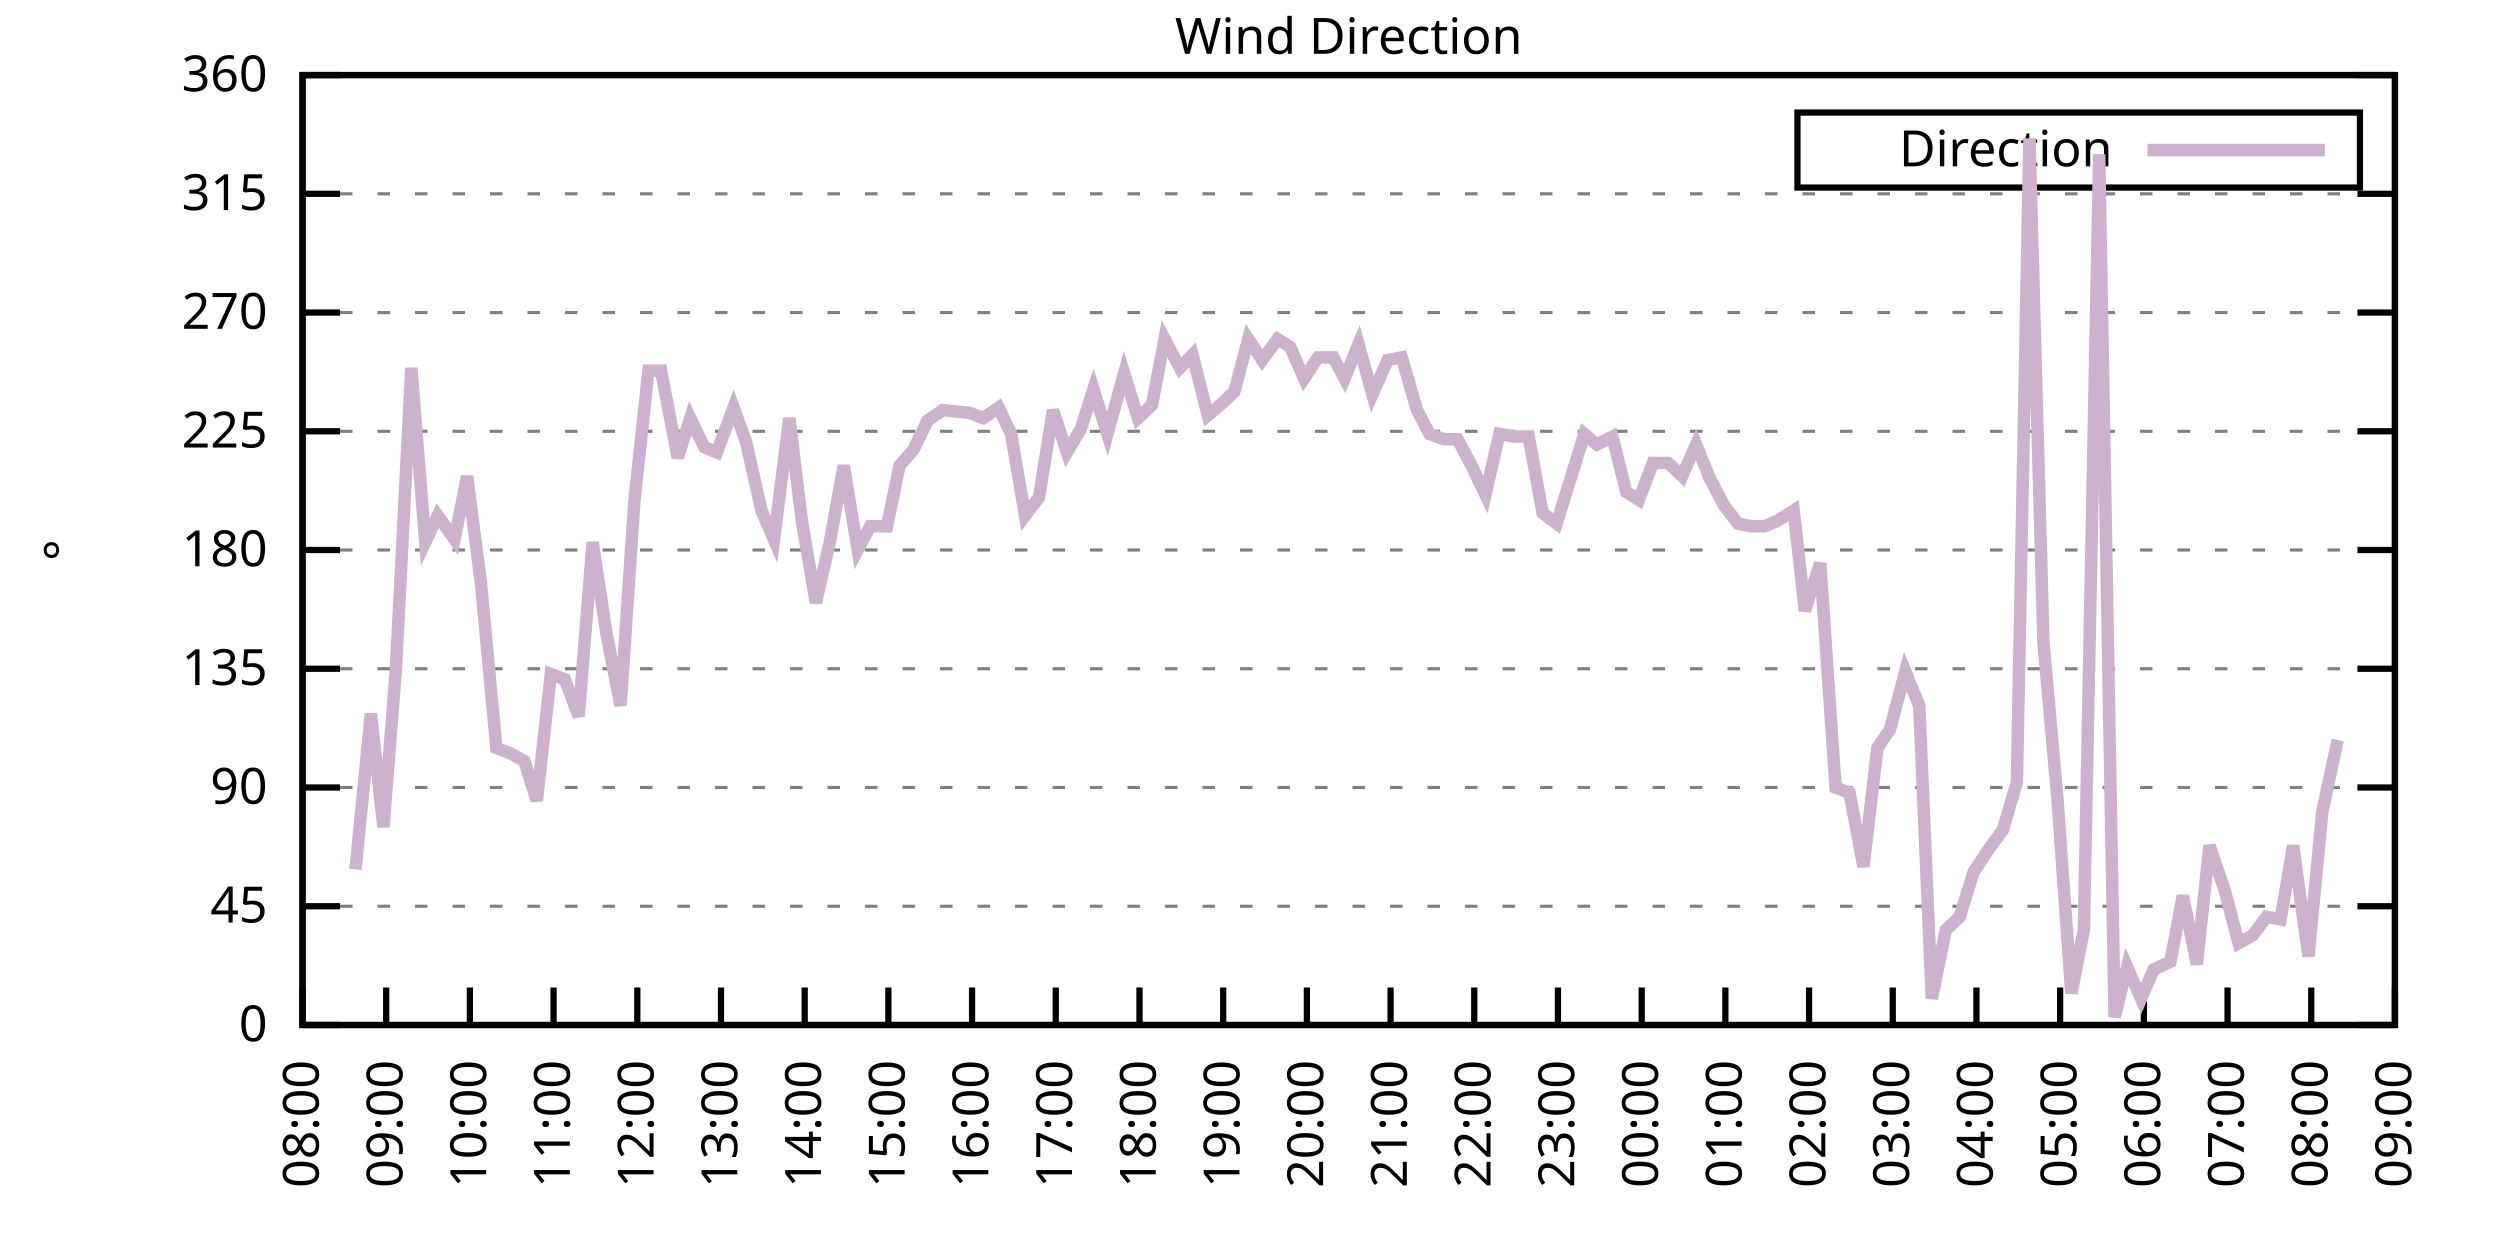
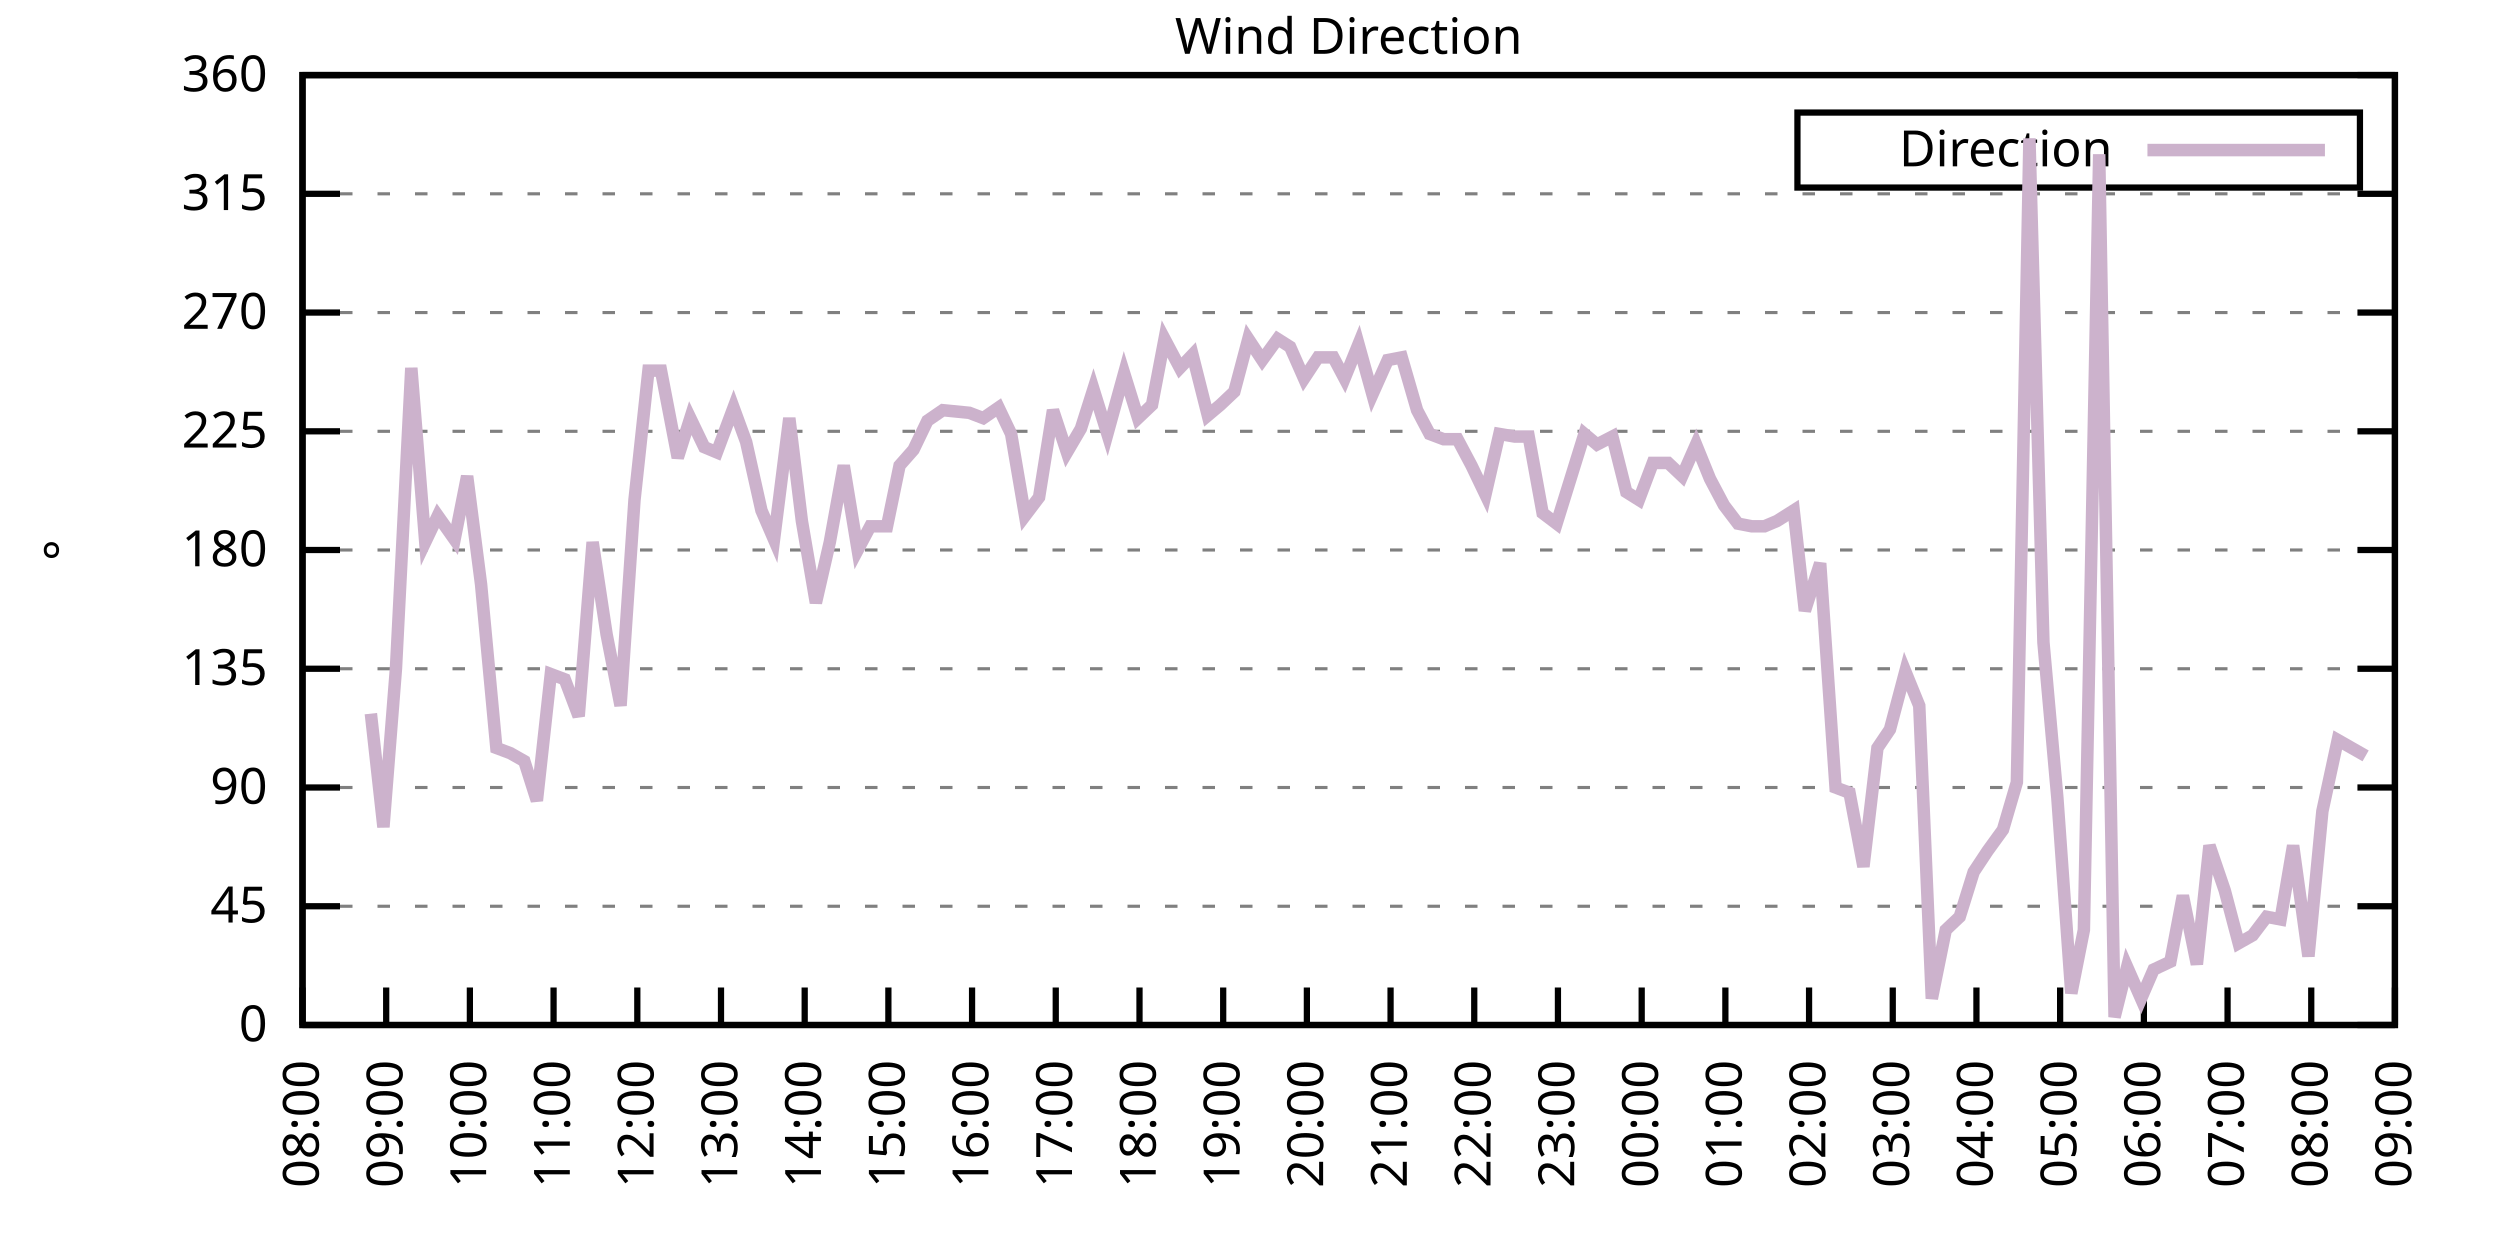
<svg xmlns="http://www.w3.org/2000/svg" xmlns:xlink="http://www.w3.org/1999/xlink" width="400" height="200" viewBox="0 0 400 200">
  <g id="gnuplot_canvas">
    <rect x="0" y="0" width="400" height="200" fill="none" />
    <defs>
      <circle id="gpDot" r="0.5" stroke-width="0.5" stroke="currentColor" />
      <path id="gpPt0" stroke-width="0.333" stroke="currentColor" d="M-1,0 h2 M0,-1 v2" />
      <path id="gpPt1" stroke-width="0.333" stroke="currentColor" d="M-1,-1 L1,1 M1,-1 L-1,1" />
      <path id="gpPt2" stroke-width="0.333" stroke="currentColor" d="M-1,0 L1,0 M0,-1 L0,1 M-1,-1 L1,1 M-1,1 L1,-1" />
      <rect id="gpPt3" stroke-width="0.333" stroke="currentColor" x="-1" y="-1" width="2" height="2" />
      <rect id="gpPt4" stroke-width="0.333" stroke="currentColor" fill="currentColor" x="-1" y="-1" width="2" height="2" />
      <circle id="gpPt5" stroke-width="0.333" stroke="currentColor" cx="0" cy="0" r="1" />
      <use xlink:href="#gpPt5" id="gpPt6" fill="currentColor" stroke="none" />
      <path id="gpPt7" stroke-width="0.333" stroke="currentColor" d="M0,-1.33 L-1.33,0.67 L1.33,0.67 z" />
      <use xlink:href="#gpPt7" id="gpPt8" fill="currentColor" stroke="none" />
      <use xlink:href="#gpPt7" id="gpPt9" stroke="currentColor" transform="rotate(180)" />
      <use xlink:href="#gpPt9" id="gpPt10" fill="currentColor" stroke="none" />
      <use xlink:href="#gpPt3" id="gpPt11" stroke="currentColor" transform="rotate(45)" />
      <use xlink:href="#gpPt11" id="gpPt12" fill="currentColor" stroke="none" />
      <path id="gpPt13" stroke-width="0.333" stroke="currentColor" d="M0,1.330 L1.265,0.411 L0.782,-1.067 L-0.782,-1.076 L-1.265,0.411 z" />
      <use xlink:href="#gpPt13" id="gpPt14" fill="currentColor" stroke="none" />
      <filter id="textbox" filterUnits="objectBoundingBox" x="0" y="0" height="1" width="1">
        <feFlood flood-color="white" flood-opacity="1" result="bgnd" />
        <feComposite in="SourceGraphic" in2="bgnd" operator="atop" />
      </filter>
      <filter id="greybox" filterUnits="objectBoundingBox" x="0" y="0" height="1" width="1">
        <feFlood flood-color="lightgrey" flood-opacity="1" result="grey" />
        <feComposite in="SourceGraphic" in2="grey" operator="atop" />
      </filter>
    </defs>
    <g fill="none" color="white" stroke="currentColor" stroke-width="1.00" stroke-linecap="butt" stroke-linejoin="miter">
</g>
    <g fill="none" color="black" stroke="currentColor" stroke-width="1.00" stroke-linecap="butt" stroke-linejoin="miter">
      <g stroke="none" shape-rendering="crispEdges">
        <polygon fill="rgb(255, 255, 255)" points="48.40,164.00 383.18,164.00 383.18,12.02 48.40,12.02 " />
      </g>
    </g>
    <g fill="none" color="black" stroke="currentColor" stroke-width="1.00" stroke-linecap="butt" stroke-linejoin="miter">
</g>
    <g fill="none" color="black" stroke="black" stroke-width="0.50" stroke-linecap="butt" stroke-linejoin="miter">
</g>
    <g fill="none" color="gray" stroke="currentColor" stroke-width="0.50" stroke-linecap="butt" stroke-linejoin="miter">
      <path stroke="gray" stroke-dasharray="2,4" class="gridline" d="M48.40,164.00 L383.19,164.00  " />
    </g>
    <g fill="none" color="gray" stroke="gray" stroke-width="1.00" stroke-linecap="butt" stroke-linejoin="miter">
</g>
    <g fill="none" color="black" stroke="currentColor" stroke-width="1.00" stroke-linecap="butt" stroke-linejoin="miter">
      <path stroke="black" d="M48.40,164.00 L54.40,164.00 M383.19,164.00 L377.19,164.00  " />
      <g transform="translate(42.80,166.60)" stroke="none" fill="black" font-family="Sans" font-size="8.00" text-anchor="end">
        <text>
          <tspan font-family="Sans"> 0</tspan>
        </text>
      </g>
    </g>
    <g fill="none" color="black" stroke="currentColor" stroke-width="1.00" stroke-linecap="butt" stroke-linejoin="miter">
</g>
    <g fill="none" color="black" stroke="black" stroke-width="0.50" stroke-linecap="butt" stroke-linejoin="miter">
</g>
    <g fill="none" color="gray" stroke="currentColor" stroke-width="0.50" stroke-linecap="butt" stroke-linejoin="miter">
      <path stroke="gray" stroke-dasharray="2,4" class="gridline" d="M48.40,145.00 L383.19,145.00  " />
    </g>
    <g fill="none" color="gray" stroke="gray" stroke-width="1.00" stroke-linecap="butt" stroke-linejoin="miter">
</g>
    <g fill="none" color="black" stroke="currentColor" stroke-width="1.00" stroke-linecap="butt" stroke-linejoin="miter">
      <path stroke="black" d="M48.40,145.00 L54.40,145.00 M383.19,145.00 L377.19,145.00  " />
      <g transform="translate(42.80,147.60)" stroke="none" fill="black" font-family="Sans" font-size="8.00" text-anchor="end">
        <text>
          <tspan font-family="Sans"> 45</tspan>
        </text>
      </g>
    </g>
    <g fill="none" color="black" stroke="currentColor" stroke-width="1.00" stroke-linecap="butt" stroke-linejoin="miter">
</g>
    <g fill="none" color="black" stroke="black" stroke-width="0.50" stroke-linecap="butt" stroke-linejoin="miter">
</g>
    <g fill="none" color="gray" stroke="currentColor" stroke-width="0.50" stroke-linecap="butt" stroke-linejoin="miter">
      <path stroke="gray" stroke-dasharray="2,4" class="gridline" d="M48.40,126.00 L383.19,126.00  " />
    </g>
    <g fill="none" color="gray" stroke="gray" stroke-width="1.00" stroke-linecap="butt" stroke-linejoin="miter">
</g>
    <g fill="none" color="black" stroke="currentColor" stroke-width="1.00" stroke-linecap="butt" stroke-linejoin="miter">
      <path stroke="black" d="M48.40,126.00 L54.40,126.00 M383.19,126.00 L377.19,126.00  " />
      <g transform="translate(42.80,128.60)" stroke="none" fill="black" font-family="Sans" font-size="8.00" text-anchor="end">
        <text>
          <tspan font-family="Sans"> 90</tspan>
        </text>
      </g>
    </g>
    <g fill="none" color="black" stroke="currentColor" stroke-width="1.00" stroke-linecap="butt" stroke-linejoin="miter">
</g>
    <g fill="none" color="black" stroke="black" stroke-width="0.50" stroke-linecap="butt" stroke-linejoin="miter">
</g>
    <g fill="none" color="gray" stroke="currentColor" stroke-width="0.50" stroke-linecap="butt" stroke-linejoin="miter">
      <path stroke="gray" stroke-dasharray="2,4" class="gridline" d="M48.40,107.00 L383.19,107.00  " />
    </g>
    <g fill="none" color="gray" stroke="gray" stroke-width="1.00" stroke-linecap="butt" stroke-linejoin="miter">
</g>
    <g fill="none" color="black" stroke="currentColor" stroke-width="1.00" stroke-linecap="butt" stroke-linejoin="miter">
      <path stroke="black" d="M48.40,107.00 L54.40,107.00 M383.19,107.00 L377.19,107.00  " />
      <g transform="translate(42.80,109.60)" stroke="none" fill="black" font-family="Sans" font-size="8.00" text-anchor="end">
        <text>
          <tspan font-family="Sans"> 135</tspan>
        </text>
      </g>
    </g>
    <g fill="none" color="black" stroke="currentColor" stroke-width="1.00" stroke-linecap="butt" stroke-linejoin="miter">
</g>
    <g fill="none" color="black" stroke="black" stroke-width="0.50" stroke-linecap="butt" stroke-linejoin="miter">
</g>
    <g fill="none" color="gray" stroke="currentColor" stroke-width="0.50" stroke-linecap="butt" stroke-linejoin="miter">
      <path stroke="gray" stroke-dasharray="2,4" class="gridline" d="M48.40,88.00 L383.19,88.00  " />
    </g>
    <g fill="none" color="gray" stroke="gray" stroke-width="1.00" stroke-linecap="butt" stroke-linejoin="miter">
</g>
    <g fill="none" color="black" stroke="currentColor" stroke-width="1.00" stroke-linecap="butt" stroke-linejoin="miter">
      <path stroke="black" d="M48.40,88.00 L54.40,88.00 M383.19,88.00 L377.19,88.00  " />
      <g transform="translate(42.80,90.60)" stroke="none" fill="black" font-family="Sans" font-size="8.00" text-anchor="end">
        <text>
          <tspan font-family="Sans"> 180</tspan>
        </text>
      </g>
    </g>
    <g fill="none" color="black" stroke="currentColor" stroke-width="1.00" stroke-linecap="butt" stroke-linejoin="miter">
</g>
    <g fill="none" color="black" stroke="black" stroke-width="0.50" stroke-linecap="butt" stroke-linejoin="miter">
</g>
    <g fill="none" color="gray" stroke="currentColor" stroke-width="0.50" stroke-linecap="butt" stroke-linejoin="miter">
      <path stroke="gray" stroke-dasharray="2,4" class="gridline" d="M48.40,69.01 L383.19,69.01  " />
    </g>
    <g fill="none" color="gray" stroke="gray" stroke-width="1.00" stroke-linecap="butt" stroke-linejoin="miter">
</g>
    <g fill="none" color="black" stroke="currentColor" stroke-width="1.00" stroke-linecap="butt" stroke-linejoin="miter">
      <path stroke="black" d="M48.40,69.01 L54.40,69.01 M383.19,69.01 L377.19,69.01  " />
      <g transform="translate(42.80,71.61)" stroke="none" fill="black" font-family="Sans" font-size="8.00" text-anchor="end">
        <text>
          <tspan font-family="Sans"> 225</tspan>
        </text>
      </g>
    </g>
    <g fill="none" color="black" stroke="currentColor" stroke-width="1.00" stroke-linecap="butt" stroke-linejoin="miter">
</g>
    <g fill="none" color="black" stroke="black" stroke-width="0.50" stroke-linecap="butt" stroke-linejoin="miter">
</g>
    <g fill="none" color="gray" stroke="currentColor" stroke-width="0.50" stroke-linecap="butt" stroke-linejoin="miter">
      <path stroke="gray" stroke-dasharray="2,4" class="gridline" d="M48.40,50.01 L383.19,50.01  " />
    </g>
    <g fill="none" color="gray" stroke="gray" stroke-width="1.00" stroke-linecap="butt" stroke-linejoin="miter">
</g>
    <g fill="none" color="black" stroke="currentColor" stroke-width="1.00" stroke-linecap="butt" stroke-linejoin="miter">
      <path stroke="black" d="M48.40,50.01 L54.40,50.01 M383.19,50.01 L377.19,50.01  " />
      <g transform="translate(42.80,52.61)" stroke="none" fill="black" font-family="Sans" font-size="8.00" text-anchor="end">
        <text>
          <tspan font-family="Sans"> 270</tspan>
        </text>
      </g>
    </g>
    <g fill="none" color="black" stroke="currentColor" stroke-width="1.00" stroke-linecap="butt" stroke-linejoin="miter">
</g>
    <g fill="none" color="black" stroke="black" stroke-width="0.50" stroke-linecap="butt" stroke-linejoin="miter">
</g>
    <g fill="none" color="gray" stroke="currentColor" stroke-width="0.50" stroke-linecap="butt" stroke-linejoin="miter">
      <path stroke="gray" stroke-dasharray="2,4" class="gridline" d="M48.40,31.01 L383.19,31.01  " />
    </g>
    <g fill="none" color="gray" stroke="gray" stroke-width="1.00" stroke-linecap="butt" stroke-linejoin="miter">
</g>
    <g fill="none" color="black" stroke="currentColor" stroke-width="1.00" stroke-linecap="butt" stroke-linejoin="miter">
      <path stroke="black" d="M48.40,31.01 L54.40,31.01 M383.19,31.01 L377.19,31.01  " />
      <g transform="translate(42.80,33.61)" stroke="none" fill="black" font-family="Sans" font-size="8.00" text-anchor="end">
        <text>
          <tspan font-family="Sans"> 315</tspan>
        </text>
      </g>
    </g>
    <g fill="none" color="black" stroke="currentColor" stroke-width="1.00" stroke-linecap="butt" stroke-linejoin="miter">
</g>
    <g fill="none" color="black" stroke="black" stroke-width="0.50" stroke-linecap="butt" stroke-linejoin="miter">
</g>
    <g fill="none" color="gray" stroke="currentColor" stroke-width="0.50" stroke-linecap="butt" stroke-linejoin="miter">
      <path stroke="gray" stroke-dasharray="2,4" class="gridline" d="M48.40,12.01 L383.19,12.01  " />
    </g>
    <g fill="none" color="gray" stroke="gray" stroke-width="1.00" stroke-linecap="butt" stroke-linejoin="miter">
</g>
    <g fill="none" color="black" stroke="currentColor" stroke-width="1.00" stroke-linecap="butt" stroke-linejoin="miter">
      <path stroke="black" d="M48.40,12.01 L54.40,12.01 M383.19,12.01 L377.19,12.01  " />
      <g transform="translate(42.80,14.61)" stroke="none" fill="black" font-family="Sans" font-size="8.00" text-anchor="end">
        <text>
          <tspan font-family="Sans"> 360</tspan>
        </text>
      </g>
    </g>
    <g fill="none" color="black" stroke="currentColor" stroke-width="1.00" stroke-linecap="butt" stroke-linejoin="miter">
      <path stroke="black" d="M48.40,164.00 L48.40,158.00  " />
      <g transform="translate(51.00,169.60) rotate(270.00)" stroke="none" fill="black" font-family="Sans" font-size="8.00" text-anchor="end">
        <text>
          <tspan font-family="Sans">08:00</tspan>
        </text>
      </g>
    </g>
    <g fill="none" color="black" stroke="currentColor" stroke-width="1.00" stroke-linecap="butt" stroke-linejoin="miter">
      <path stroke="black" d="M61.79,164.00 L61.79,158.00  " />
      <g transform="translate(64.39,169.60) rotate(270.00)" stroke="none" fill="black" font-family="Sans" font-size="8.00" text-anchor="end">
        <text>
          <tspan font-family="Sans">09:00</tspan>
        </text>
      </g>
    </g>
    <g fill="none" color="black" stroke="currentColor" stroke-width="1.00" stroke-linecap="butt" stroke-linejoin="miter">
      <path stroke="black" d="M75.18,164.00 L75.18,158.00  " />
      <g transform="translate(77.78,169.60) rotate(270.00)" stroke="none" fill="black" font-family="Sans" font-size="8.00" text-anchor="end">
        <text>
          <tspan font-family="Sans">10:00</tspan>
        </text>
      </g>
    </g>
    <g fill="none" color="black" stroke="currentColor" stroke-width="1.00" stroke-linecap="butt" stroke-linejoin="miter">
      <path stroke="black" d="M88.57,164.00 L88.57,158.00  " />
      <g transform="translate(91.17,169.60) rotate(270.00)" stroke="none" fill="black" font-family="Sans" font-size="8.00" text-anchor="end">
        <text>
          <tspan font-family="Sans">11:00</tspan>
        </text>
      </g>
    </g>
    <g fill="none" color="black" stroke="currentColor" stroke-width="1.00" stroke-linecap="butt" stroke-linejoin="miter">
      <path stroke="black" d="M101.97,164.00 L101.97,158.00  " />
      <g transform="translate(104.57,169.60) rotate(270.00)" stroke="none" fill="black" font-family="Sans" font-size="8.00" text-anchor="end">
        <text>
          <tspan font-family="Sans">12:00</tspan>
        </text>
      </g>
    </g>
    <g fill="none" color="black" stroke="currentColor" stroke-width="1.00" stroke-linecap="butt" stroke-linejoin="miter">
      <path stroke="black" d="M115.36,164.00 L115.36,158.00  " />
      <g transform="translate(117.96,169.60) rotate(270.00)" stroke="none" fill="black" font-family="Sans" font-size="8.00" text-anchor="end">
        <text>
          <tspan font-family="Sans">13:00</tspan>
        </text>
      </g>
    </g>
    <g fill="none" color="black" stroke="currentColor" stroke-width="1.00" stroke-linecap="butt" stroke-linejoin="miter">
      <path stroke="black" d="M128.75,164.00 L128.75,158.00  " />
      <g transform="translate(131.35,169.60) rotate(270.00)" stroke="none" fill="black" font-family="Sans" font-size="8.00" text-anchor="end">
        <text>
          <tspan font-family="Sans">14:00</tspan>
        </text>
      </g>
    </g>
    <g fill="none" color="black" stroke="currentColor" stroke-width="1.00" stroke-linecap="butt" stroke-linejoin="miter">
      <path stroke="black" d="M142.14,164.00 L142.14,158.00  " />
      <g transform="translate(144.74,169.60) rotate(270.00)" stroke="none" fill="black" font-family="Sans" font-size="8.00" text-anchor="end">
        <text>
          <tspan font-family="Sans">15:00</tspan>
        </text>
      </g>
    </g>
    <g fill="none" color="black" stroke="currentColor" stroke-width="1.00" stroke-linecap="butt" stroke-linejoin="miter">
      <path stroke="black" d="M155.53,164.00 L155.53,158.00  " />
      <g transform="translate(158.13,169.60) rotate(270.00)" stroke="none" fill="black" font-family="Sans" font-size="8.00" text-anchor="end">
        <text>
          <tspan font-family="Sans">16:00</tspan>
        </text>
      </g>
    </g>
    <g fill="none" color="black" stroke="currentColor" stroke-width="1.00" stroke-linecap="butt" stroke-linejoin="miter">
      <path stroke="black" d="M168.92,164.00 L168.92,158.00  " />
      <g transform="translate(171.52,169.60) rotate(270.00)" stroke="none" fill="black" font-family="Sans" font-size="8.00" text-anchor="end">
        <text>
          <tspan font-family="Sans">17:00</tspan>
        </text>
      </g>
    </g>
    <g fill="none" color="black" stroke="currentColor" stroke-width="1.00" stroke-linecap="butt" stroke-linejoin="miter">
      <path stroke="black" d="M182.32,164.00 L182.32,158.00  " />
      <g transform="translate(184.92,169.60) rotate(270.00)" stroke="none" fill="black" font-family="Sans" font-size="8.00" text-anchor="end">
        <text>
          <tspan font-family="Sans">18:00</tspan>
        </text>
      </g>
    </g>
    <g fill="none" color="black" stroke="currentColor" stroke-width="1.00" stroke-linecap="butt" stroke-linejoin="miter">
      <path stroke="black" d="M195.71,164.00 L195.71,158.00  " />
      <g transform="translate(198.31,169.60) rotate(270.00)" stroke="none" fill="black" font-family="Sans" font-size="8.00" text-anchor="end">
        <text>
          <tspan font-family="Sans">19:00</tspan>
        </text>
      </g>
    </g>
    <g fill="none" color="black" stroke="currentColor" stroke-width="1.00" stroke-linecap="butt" stroke-linejoin="miter">
      <path stroke="black" d="M209.10,164.00 L209.10,158.00  " />
      <g transform="translate(211.70,169.60) rotate(270.00)" stroke="none" fill="black" font-family="Sans" font-size="8.00" text-anchor="end">
        <text>
          <tspan font-family="Sans">20:00</tspan>
        </text>
      </g>
    </g>
    <g fill="none" color="black" stroke="currentColor" stroke-width="1.00" stroke-linecap="butt" stroke-linejoin="miter">
      <path stroke="black" d="M222.49,164.00 L222.49,158.00  " />
      <g transform="translate(225.09,169.60) rotate(270.00)" stroke="none" fill="black" font-family="Sans" font-size="8.00" text-anchor="end">
        <text>
          <tspan font-family="Sans">21:00</tspan>
        </text>
      </g>
    </g>
    <g fill="none" color="black" stroke="currentColor" stroke-width="1.00" stroke-linecap="butt" stroke-linejoin="miter">
      <path stroke="black" d="M235.88,164.00 L235.88,158.00  " />
      <g transform="translate(238.48,169.60) rotate(270.00)" stroke="none" fill="black" font-family="Sans" font-size="8.00" text-anchor="end">
        <text>
          <tspan font-family="Sans">22:00</tspan>
        </text>
      </g>
    </g>
    <g fill="none" color="black" stroke="currentColor" stroke-width="1.00" stroke-linecap="butt" stroke-linejoin="miter">
      <path stroke="black" d="M249.27,164.00 L249.27,158.00  " />
      <g transform="translate(251.87,169.60) rotate(270.00)" stroke="none" fill="black" font-family="Sans" font-size="8.00" text-anchor="end">
        <text>
          <tspan font-family="Sans">23:00</tspan>
        </text>
      </g>
    </g>
    <g fill="none" color="black" stroke="currentColor" stroke-width="1.00" stroke-linecap="butt" stroke-linejoin="miter">
      <path stroke="black" d="M262.67,164.00 L262.67,158.00  " />
      <g transform="translate(265.27,169.60) rotate(270.00)" stroke="none" fill="black" font-family="Sans" font-size="8.00" text-anchor="end">
        <text>
          <tspan font-family="Sans">00:00</tspan>
        </text>
      </g>
    </g>
    <g fill="none" color="black" stroke="currentColor" stroke-width="1.00" stroke-linecap="butt" stroke-linejoin="miter">
      <path stroke="black" d="M276.06,164.00 L276.06,158.00  " />
      <g transform="translate(278.66,169.60) rotate(270.00)" stroke="none" fill="black" font-family="Sans" font-size="8.00" text-anchor="end">
        <text>
          <tspan font-family="Sans">01:00</tspan>
        </text>
      </g>
    </g>
    <g fill="none" color="black" stroke="currentColor" stroke-width="1.00" stroke-linecap="butt" stroke-linejoin="miter">
      <path stroke="black" d="M289.45,164.00 L289.45,158.00  " />
      <g transform="translate(292.05,169.60) rotate(270.00)" stroke="none" fill="black" font-family="Sans" font-size="8.00" text-anchor="end">
        <text>
          <tspan font-family="Sans">02:00</tspan>
        </text>
      </g>
    </g>
    <g fill="none" color="black" stroke="currentColor" stroke-width="1.00" stroke-linecap="butt" stroke-linejoin="miter">
      <path stroke="black" d="M302.84,164.00 L302.84,158.00  " />
      <g transform="translate(305.44,169.60) rotate(270.00)" stroke="none" fill="black" font-family="Sans" font-size="8.00" text-anchor="end">
        <text>
          <tspan font-family="Sans">03:00</tspan>
        </text>
      </g>
    </g>
    <g fill="none" color="black" stroke="currentColor" stroke-width="1.00" stroke-linecap="butt" stroke-linejoin="miter">
      <path stroke="black" d="M316.23,164.00 L316.23,158.00  " />
      <g transform="translate(318.83,169.60) rotate(270.00)" stroke="none" fill="black" font-family="Sans" font-size="8.00" text-anchor="end">
        <text>
          <tspan font-family="Sans">04:00</tspan>
        </text>
      </g>
    </g>
    <g fill="none" color="black" stroke="currentColor" stroke-width="1.00" stroke-linecap="butt" stroke-linejoin="miter">
      <path stroke="black" d="M329.62,164.00 L329.62,158.00  " />
      <g transform="translate(332.22,169.60) rotate(270.00)" stroke="none" fill="black" font-family="Sans" font-size="8.00" text-anchor="end">
        <text>
          <tspan font-family="Sans">05:00</tspan>
        </text>
      </g>
    </g>
    <g fill="none" color="black" stroke="currentColor" stroke-width="1.00" stroke-linecap="butt" stroke-linejoin="miter">
      <path stroke="black" d="M343.02,164.00 L343.02,158.00  " />
      <g transform="translate(345.62,169.60) rotate(270.00)" stroke="none" fill="black" font-family="Sans" font-size="8.00" text-anchor="end">
        <text>
          <tspan font-family="Sans">06:00</tspan>
        </text>
      </g>
    </g>
    <g fill="none" color="black" stroke="currentColor" stroke-width="1.00" stroke-linecap="butt" stroke-linejoin="miter">
      <path stroke="black" d="M356.41,164.00 L356.41,158.00  " />
      <g transform="translate(359.01,169.60) rotate(270.00)" stroke="none" fill="black" font-family="Sans" font-size="8.00" text-anchor="end">
        <text>
          <tspan font-family="Sans">07:00</tspan>
        </text>
      </g>
    </g>
    <g fill="none" color="black" stroke="currentColor" stroke-width="1.00" stroke-linecap="butt" stroke-linejoin="miter">
      <path stroke="black" d="M369.80,164.00 L369.80,158.00  " />
      <g transform="translate(372.40,169.60) rotate(270.00)" stroke="none" fill="black" font-family="Sans" font-size="8.00" text-anchor="end">
        <text>
          <tspan font-family="Sans">08:00</tspan>
        </text>
      </g>
    </g>
    <g fill="none" color="black" stroke="currentColor" stroke-width="1.00" stroke-linecap="butt" stroke-linejoin="miter">
      <path stroke="black" d="M383.19,164.00 L383.19,158.00  " />
      <g transform="translate(385.79,169.60) rotate(270.00)" stroke="none" fill="black" font-family="Sans" font-size="8.00" text-anchor="end">
        <text>
          <tspan font-family="Sans">09:00</tspan>
        </text>
      </g>
    </g>
    <g fill="none" color="black" stroke="currentColor" stroke-width="1.00" stroke-linecap="butt" stroke-linejoin="miter">
</g>
    <g fill="none" color="black" stroke="currentColor" stroke-width="1.00" stroke-linecap="butt" stroke-linejoin="miter">
      <path stroke="black" d="M48.40,12.01 L48.40,164.00 L383.19,164.00 L383.19,12.01 L48.40,12.01 Z  " />
    </g>
    <g fill="none" color="black" stroke="currentColor" stroke-width="1.00" stroke-linecap="butt" stroke-linejoin="miter">
</g>
    <g fill="none" color="black" stroke="currentColor" stroke-width="1.00" stroke-linecap="butt" stroke-linejoin="miter">
      <path stroke="black" d="M287.59,30.01 L287.59,18.01 L377.59,18.01 L377.59,30.01 L287.59,30.01 Z  " />
    </g>
    <g id="Wind_direction_plot_1">
      <g fill="none" color="white" stroke="black" stroke-width="2.00" stroke-linecap="butt" stroke-linejoin="miter">
</g>
      <g fill="none" color="black" stroke="currentColor" stroke-width="2.00" stroke-linecap="butt" stroke-linejoin="miter">
        <g transform="translate(337.99,26.61)" stroke="none" fill="black" font-family="Sans" font-size="8.00" text-anchor="end">
          <text>
            <tspan font-family="Sans">Direction</tspan>
          </text>
        </g>
      </g>
      <g fill="none" color="black" stroke="currentColor" stroke-width="2.00" stroke-linecap="butt" stroke-linejoin="miter">
-         <path stroke="rgb(204, 178, 204)" d="M343.59,24.01 L371.99,24.01 M56.88,139.09 L59.34,114.18 L61.35,132.34 L63.35,107.00 L65.81,58.87 L68.04,86.74   L70.05,82.52 L72.73,86.32 L74.74,76.18 L76.97,93.49 L79.42,119.67 L81.66,120.51 L83.89,121.78 L85.90,128.11   L88.13,107.85 L90.36,108.69 L92.59,114.60 L94.82,86.74 L97.06,101.52 L99.29,112.91 L101.52,79.98 L103.75,59.30   L105.76,59.30 L108.44,73.23 L110.45,66.90 L112.68,71.54 L114.69,72.38 L117.37,65.21 L119.38,70.70 L121.83,81.67   L123.84,86.32 L126.29,66.90 L128.30,83.36 L130.54,96.45 L132.77,86.74 L135.00,74.49 L137.23,88.00 L139.24,84.21   L141.92,84.21 L143.93,74.49 L146.16,71.96 L148.39,67.32 L150.85,65.63 L155.09,66.05 L157.32,66.90 L159.77,65.21   L161.78,69.43 L164.01,82.52 L166.25,79.56 L168.48,65.63 L170.71,72.38 L172.94,68.58 L174.95,62.25 L177.18,69.43   L179.86,59.72 L182.09,66.90 L184.32,64.78 L186.33,54.23 L188.79,58.87 L190.80,56.76 L193.25,66.47 L195.26,64.78   L197.49,62.67 L199.73,54.23 L201.96,57.61 L204.41,54.23 L206.42,55.50 L208.65,60.56 L210.88,57.18 L213.34,57.18   L215.13,60.56 L217.36,55.07 L219.59,63.10 L222.04,57.61 L224.28,57.18 L226.73,65.63 L228.74,69.43 L230.97,70.27   L233.20,70.27 L235.44,74.49 L237.67,79.14 L239.90,69.43 L242.36,69.85 L244.59,69.85 L246.82,82.09 L249.05,83.78   L251.28,76.61 L253.51,69.43 L255.52,71.12 L257.98,69.85 L260.21,78.72 L262.22,79.98 L264.45,74.07 L266.91,74.07   L269.14,76.18 L271.37,71.12 L273.60,76.61 L275.83,80.83 L278.07,83.78 L280.30,84.21 L282.31,84.21 L284.32,83.36   L286.99,81.67 L288.78,97.72 L291.23,90.12 L293.69,126.00 L295.92,126.85 L298.15,138.67 L300.39,119.67 L302.39,116.71   L304.85,107.43 L307.08,112.91 L309.09,159.78 L311.32,148.80 L313.55,146.69 L315.79,139.51 L318.02,136.14 L320.47,132.76   L322.70,125.16 L324.71,22.14 L326.95,102.78 L329.18,127.69 L331.41,158.93 L333.42,148.80 L335.87,24.68 L338.33,162.73   L340.34,154.71 L342.57,159.78 L344.58,155.13 L347.26,153.87 L349.26,143.31 L351.50,154.29 L353.51,135.29 L355.96,142.47   L358.19,150.91 L360.42,149.65 L362.66,146.69 L364.89,147.11 L366.90,135.29 L369.35,153.02 L371.58,129.80 L374.04,118.40    " />
+         <path stroke="rgb(204, 178, 204)" d="M343.59,24.01 L371.99,24.01 M59.34,114.18 L61.35,132.34 L63.35,107.00 L65.81,58.87 L68.04,86.74 L70.05,82.52   L72.73,86.32 L74.74,76.18 L76.97,93.49 L79.42,119.67 L81.66,120.51 L83.89,121.78 L85.90,128.11 L88.13,107.85   L90.36,108.69 L92.59,114.60 L94.82,86.74 L97.06,101.52 L99.29,112.91 L101.52,79.98 L103.75,59.30 L105.76,59.30   L108.44,73.23 L110.45,66.90 L112.68,71.54 L114.69,72.38 L117.37,65.21 L119.38,70.70 L121.83,81.67 L123.84,86.32   L126.29,66.90 L128.30,83.36 L130.54,96.45 L132.77,86.74 L135.00,74.49 L137.23,88.00 L139.24,84.21 L141.92,84.21   L143.93,74.49 L146.16,71.96 L148.39,67.32 L150.85,65.63 L155.09,66.05 L157.32,66.90 L159.77,65.21 L161.78,69.43   L164.01,82.52 L166.25,79.56 L168.48,65.63 L170.71,72.38 L172.94,68.58 L174.95,62.25 L177.18,69.43 L179.86,59.72   L182.09,66.90 L184.32,64.78 L186.33,54.23 L188.79,58.87 L190.80,56.76 L193.25,66.47 L195.26,64.78 L197.49,62.67   L199.73,54.23 L201.96,57.61 L204.41,54.23 L206.42,55.50 L208.65,60.56 L210.88,57.18 L213.34,57.18 L215.13,60.56   L217.36,55.07 L219.59,63.10 L222.04,57.61 L224.28,57.18 L226.73,65.63 L228.74,69.43 L230.97,70.27 L233.20,70.27   L235.44,74.49 L237.67,79.14 L239.90,69.43 L242.36,69.85 L244.59,69.85 L246.82,82.09 L249.05,83.78 L251.28,76.61   L253.51,69.43 L255.52,71.12 L257.98,69.85 L260.21,78.72 L262.22,79.98 L264.45,74.07 L266.91,74.07 L269.14,76.18   L271.37,71.12 L273.60,76.61 L275.83,80.83 L278.07,83.78 L280.30,84.21 L282.31,84.21 L284.32,83.36 L286.99,81.67   L288.78,97.72 L291.23,90.12 L293.69,126.00 L295.92,126.85 L298.15,138.67 L300.39,119.67 L302.39,116.71 L304.85,107.43   L307.08,112.91 L309.09,159.78 L311.32,148.80 L313.55,146.69 L315.79,139.51 L318.02,136.14 L320.47,132.76 L322.70,125.16   L324.71,22.14 L326.95,102.78 L329.18,127.69 L331.41,158.93 L333.42,148.80 L335.87,24.68 L338.33,162.73 L340.34,154.71   L342.57,159.78 L344.58,155.13 L347.26,153.87 L349.26,143.31 L351.50,154.29 L353.51,135.29 L355.96,142.47 L358.19,150.91   L360.42,149.65 L362.66,146.69 L364.89,147.11 L366.90,135.29 L369.35,153.02 L371.58,129.80 L374.04,118.40 L378.50,120.94    " />
      </g>
    </g>
    <g fill="none" color="black" stroke="currentColor" stroke-width="2.00" stroke-linecap="butt" stroke-linejoin="miter">
</g>
    <g fill="none" color="black" stroke="black" stroke-width="1.00" stroke-linecap="butt" stroke-linejoin="miter">
</g>
    <g fill="none" color="black" stroke="currentColor" stroke-width="1.00" stroke-linecap="butt" stroke-linejoin="miter">
      <path stroke="black" d="M48.40,12.01 L48.40,164.00 L383.19,164.00 L383.19,12.01 L48.40,12.01 Z  " />
      <g transform="translate(12.80,88.01) rotate(270.00)" stroke="none" fill="black" font-family="Sans" font-size="8.00" text-anchor="middle">
        <text>
          <tspan font-family="Sans">°</tspan>
        </text>
      </g>
    </g>
    <g fill="none" color="black" stroke="currentColor" stroke-width="1.00" stroke-linecap="butt" stroke-linejoin="miter">
</g>
    <g fill="none" color="black" stroke="currentColor" stroke-width="1.00" stroke-linecap="butt" stroke-linejoin="miter">
      <g transform="translate(215.79,8.61)" stroke="none" fill="black" font-family="Sans" font-size="8.00" text-anchor="middle">
        <text>
          <tspan font-family="Sans">Wind Direction</tspan>
        </text>
      </g>
    </g>
    <g fill="none" color="black" stroke="currentColor" stroke-width="1.00" stroke-linecap="butt" stroke-linejoin="miter">
</g>
  </g>
</svg>
